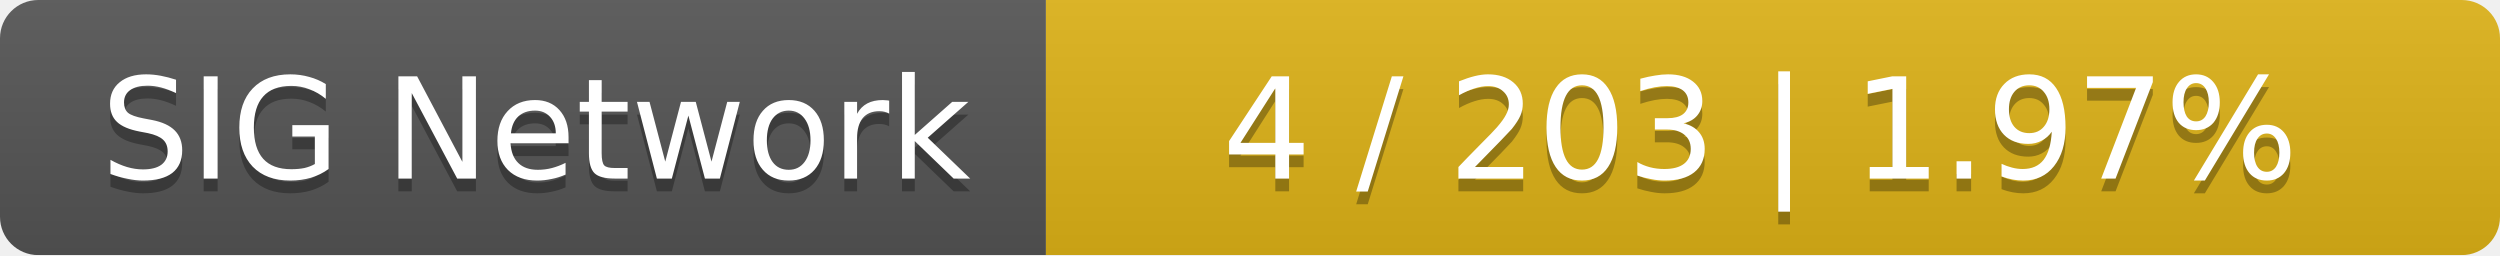
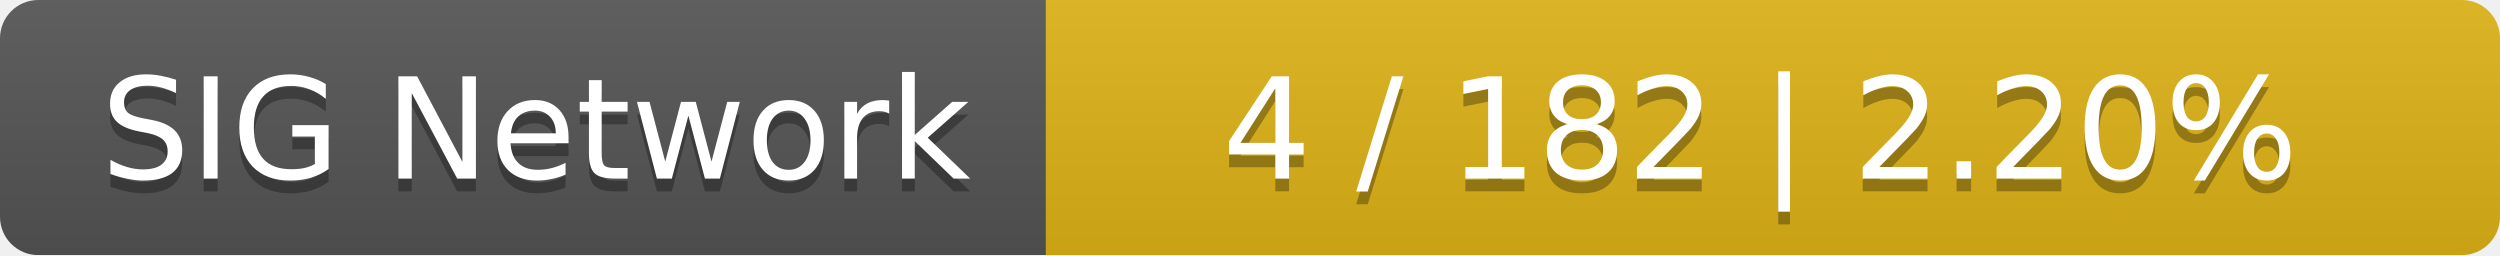
<svg xmlns="http://www.w3.org/2000/svg" width="196" height="20">
  <linearGradient id="smooth" x2="0" y2="100%">
    <stop offset="0" stop-color="#bbb" stop-opacity=".1" />
    <stop offset="1" stop-opacity=".1" />
  </linearGradient>
  <mask id="round">
    <rect width="196" height="20" rx="3" fill="#fff" />
  </mask>
  <g mask="url(#round)">
    <rect width="82" height="20" fill="#555" />
    <rect x="82" width="114" height="20" fill="#dfb317" />
    <rect width="196" height="20" fill="url(#smooth)" />
  </g>
  <g fill="#fff" text-anchor="middle" font-family="DejaVu Sans,Verdana,Geneva,sans-serif" font-size="11">
    <text x="42" y="15" fill="#010101" fill-opacity=".3">SIG Network</text>
    <text x="42" y="14">SIG Network</text>
-     <text x="138" y="15" fill="#010101" fill-opacity=".3">4 / 203    |    1.97%</text>
-     <text x="138" y="14">4 / 203    |    1.97%</text>
+     <text x="138" y="15" fill="#010101" fill-opacity=".3">4 / 182    |    2.20%</text>
+     <text x="138" y="14">4 / 182    |    2.20%</text>
  </g>
</svg>
